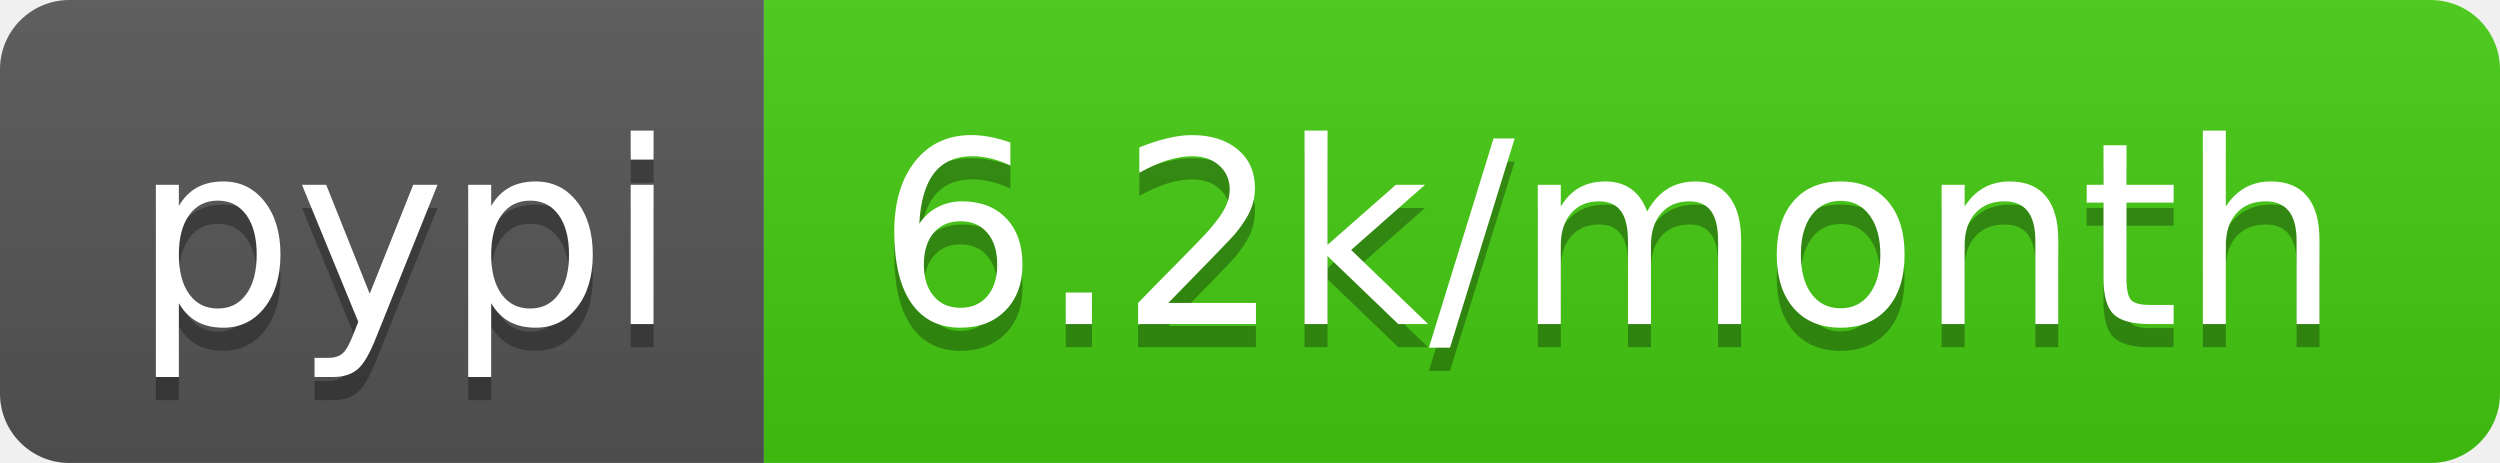
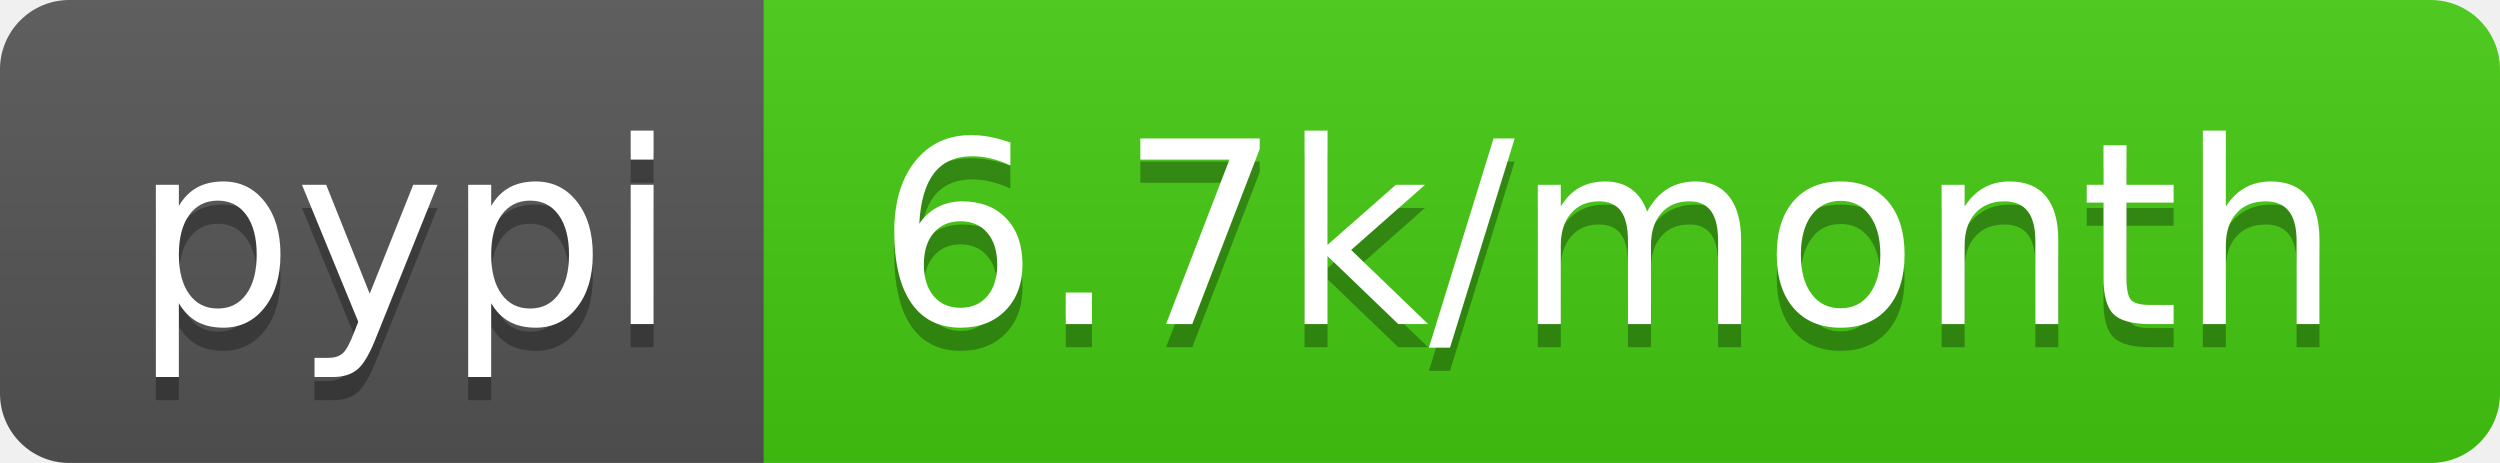
- <svg xmlns="http://www.w3.org/2000/svg" width="108" height="20" role="img" aria-label="pypi: 6.2k/month">
+ <svg xmlns="http://www.w3.org/2000/svg" width="108" height="20" role="img" aria-label="pypi: 6.7k/month">
  <linearGradient id="s" x2="0" y2="100%">
    <stop offset="0" stop-color="#bbb" stop-opacity=".1" />
    <stop offset="1" stop-opacity=".1" />
  </linearGradient>
  <clipPath id="r">
    <rect width="108" height="20" rx="3" fill="#fff" />
  </clipPath>
  <g clip-path="url(#r)">
    <rect width="33" height="20" fill="#555" />
    <rect x="33" width="75" height="20" fill="#4c1" />
    <rect width="108" height="20" fill="url(#s)" />
  </g>
  <g fill="#fff" text-anchor="middle" font-family="Verdana,Geneva,DejaVu Sans,sans-serif" text-rendering="geometricPrecision" font-size="110">
    <text aria-hidden="true" x="175" y="150" fill="#010101" fill-opacity=".3" transform="scale(.1)" textLength="230">pypi</text>
    <text x="175" y="140" transform="scale(.1)" fill="#fff" textLength="230">pypi</text>
-     <text aria-hidden="true" x="695" y="150" fill="#010101" fill-opacity=".3" transform="scale(.1)" textLength="650">6.2k/month</text>
-     <text x="695" y="140" transform="scale(.1)" fill="#fff" textLength="650">6.2k/month</text>
+     <text aria-hidden="true" x="695" y="150" fill="#010101" fill-opacity=".3" transform="scale(.1)" textLength="650">6.7k/month</text>
+     <text x="695" y="140" transform="scale(.1)" fill="#fff" textLength="650">6.7k/month</text>
  </g>
</svg>
